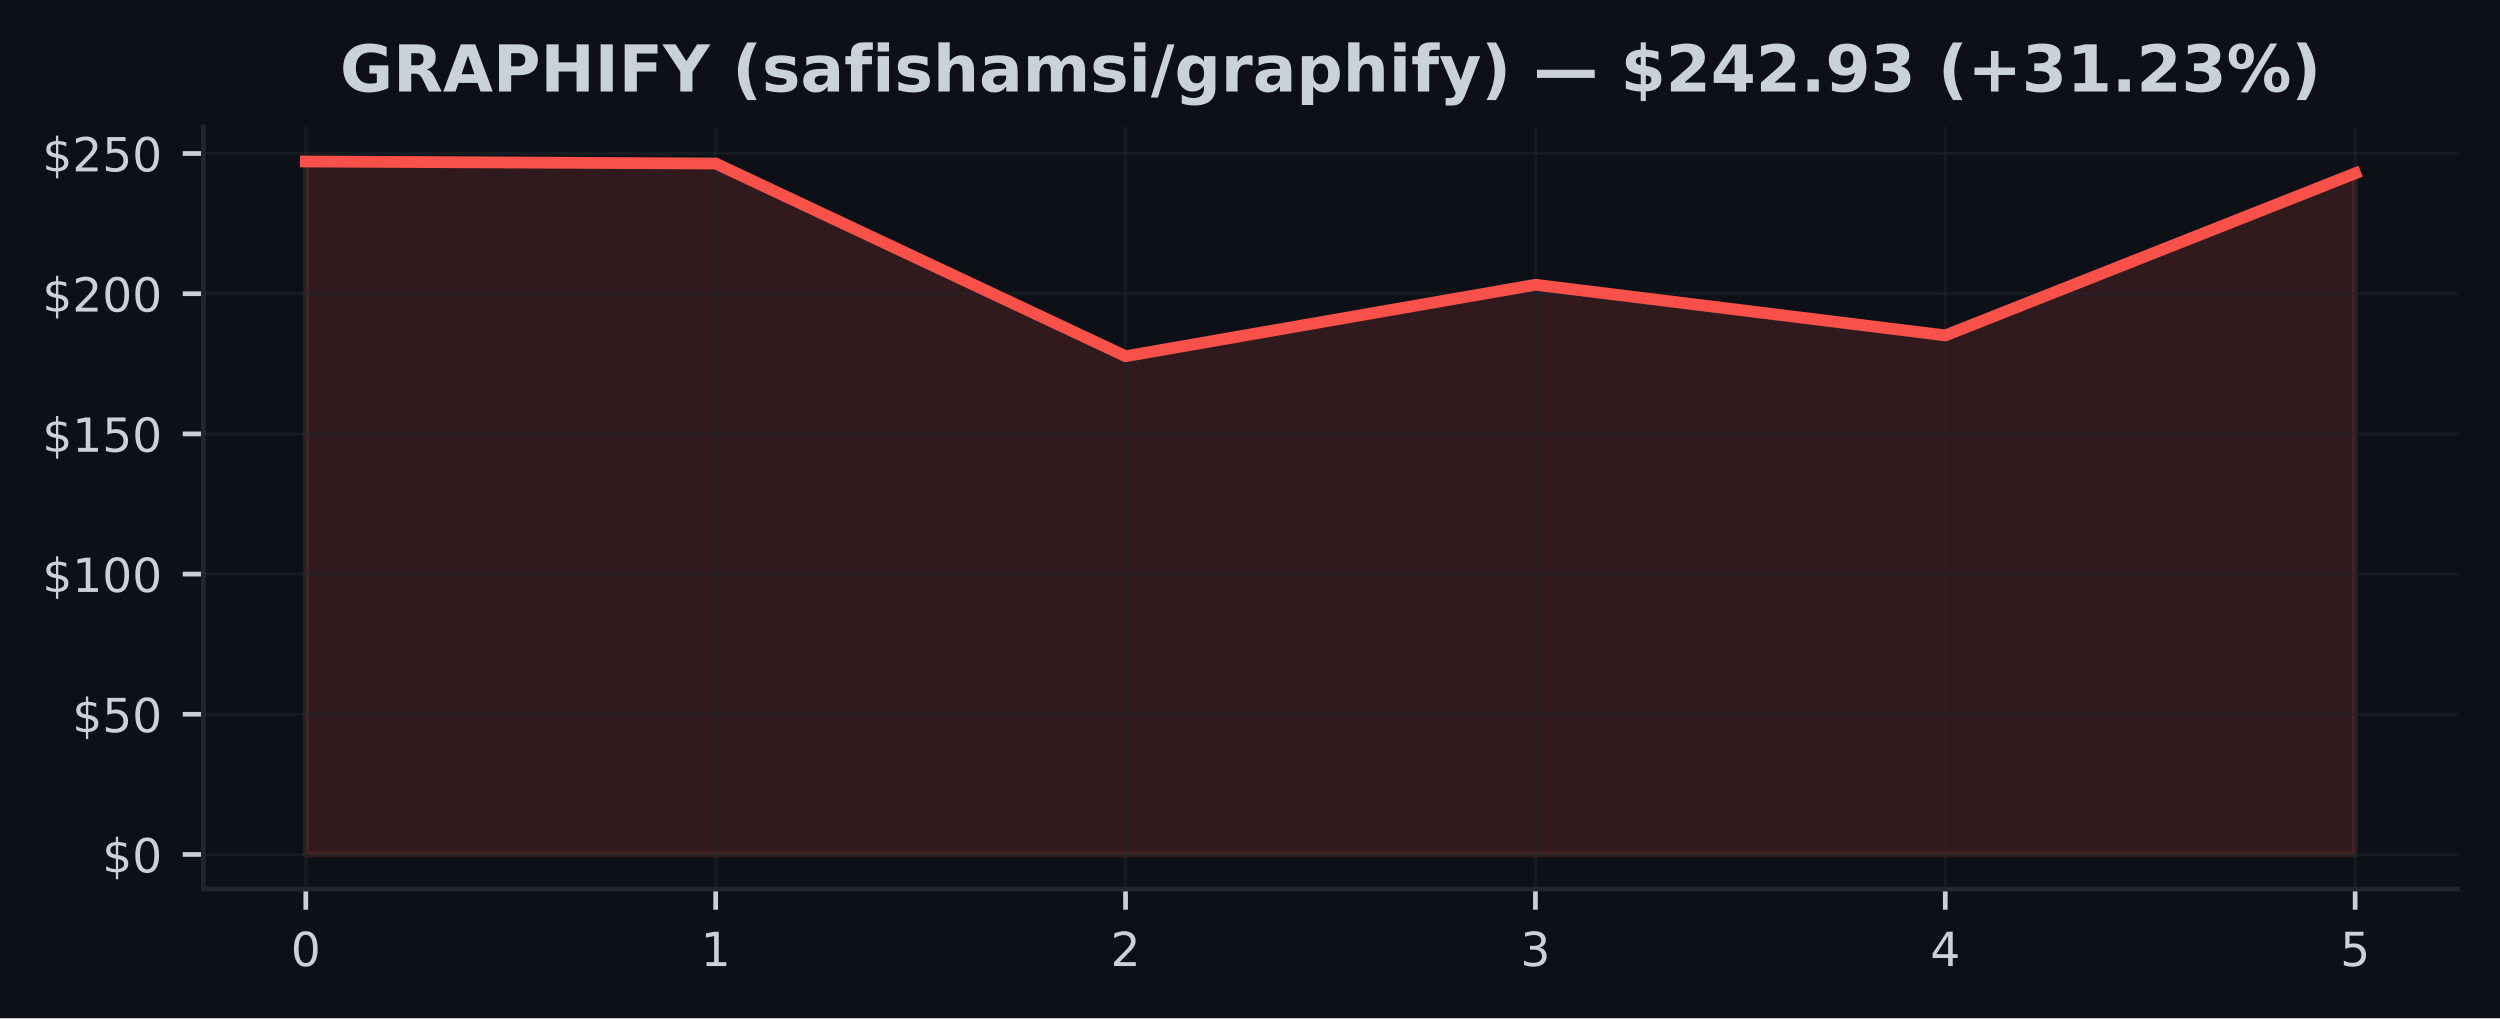
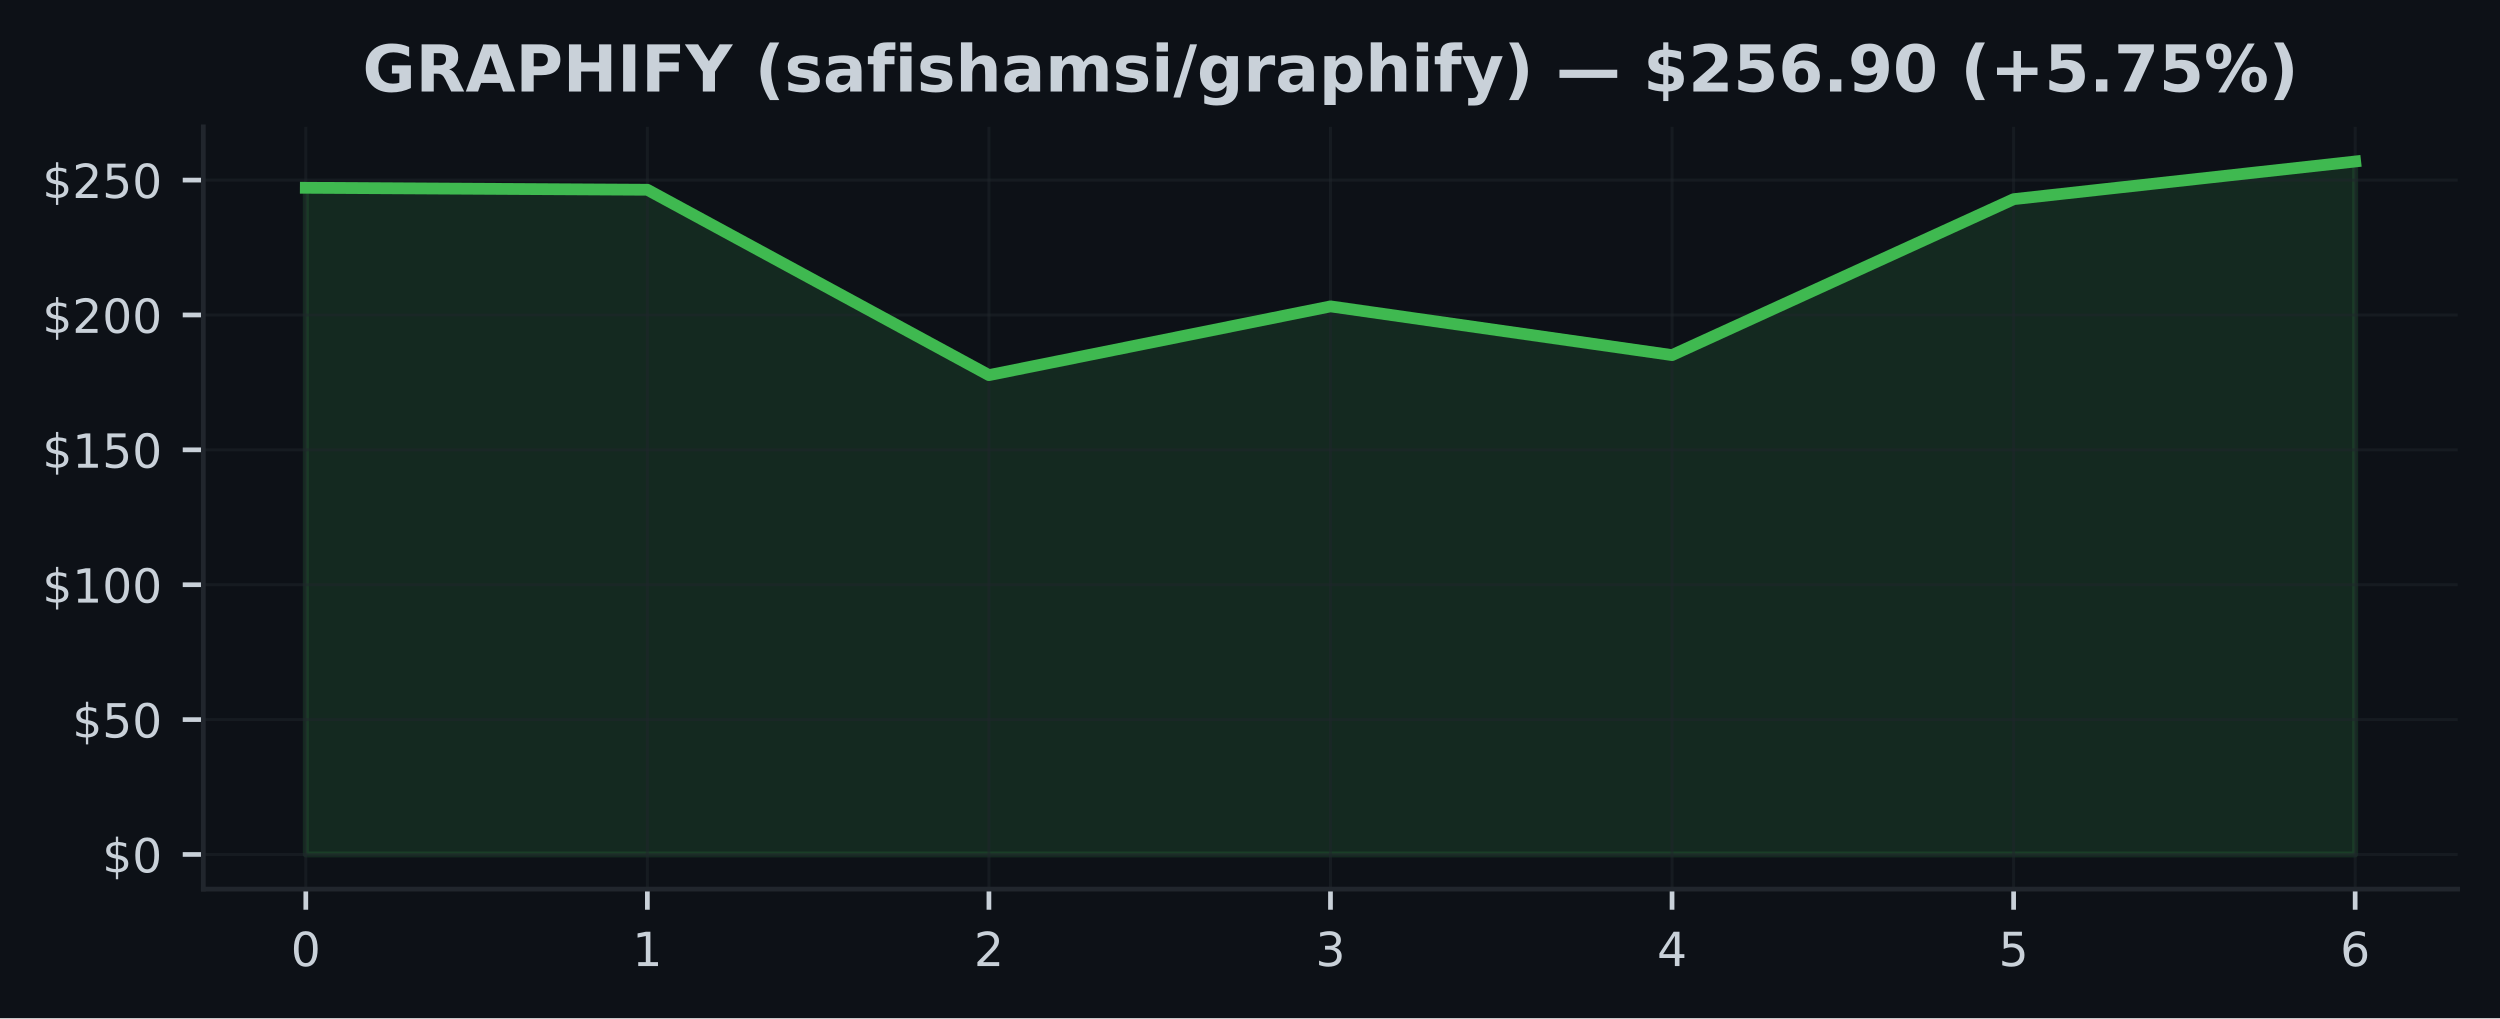
<svg xmlns="http://www.w3.org/2000/svg" xmlns:xlink="http://www.w3.org/1999/xlink" width="424.91pt" height="173.061pt" viewBox="0 0 424.91 173.061" version="1.1">
  <defs>
    <style type="text/css">*{stroke-linejoin: round; stroke-linecap: butt}</style>
  </defs>
  <g id="figure_1">
    <g id="patch_1">
      <path d="M 0 173.061  L 424.91 173.061  L 424.91 0  L 0 0  z " style="fill: #0d1117" />
    </g>
    <g id="axes_1">
      <g id="patch_2">
        <path d="M 34.56 151.118  L 417.71 151.118  L 417.71 21.558  L 34.56 21.558  z " style="fill: #0d1117" />
      </g>
      <g id="FillBetweenPolyCollection_1">
        <defs>
-           <path id="m20a6f82abb" d="M 51.976 -27.832  L 51.976 -145.613  L 121.64 -145.266  L 191.303 -112.516  L 260.967 -124.664  L 330.63 -116.052  L 400.294 -143.602  L 400.294 -27.832  L 400.294 -27.832  L 330.63 -27.832  L 260.967 -27.832  L 191.303 -27.832  L 121.64 -27.832  L 51.976 -27.832  z " style="stroke: #f85149; stroke-opacity: 0.15" />
+           <path id="mee28b6ab96" d="M 51.976 -27.832  L 51.976 -141.143  L 110.029 -140.809  L 168.082 -109.302  L 226.135 -120.989  L 284.188 -112.704  L 342.241 -139.209  L 400.294 -145.613  L 400.294 -27.832  L 400.294 -27.832  L 342.241 -27.832  L 284.188 -27.832  L 226.135 -27.832  L 168.082 -27.832  L 110.029 -27.832  L 51.976 -27.832  z " style="stroke: #3fb950; stroke-opacity: 0.15" />
        </defs>
-         <g clip-path="url(#pfc1bca8ca2)">
-           <use xlink:href="#m20a6f82abb" x="0" y="173.061" style="fill: #f85149; fill-opacity: 0.15; stroke: #f85149; stroke-opacity: 0.15" />
+         <g clip-path="url(#p1ccba1ebc9)">
+           <use xlink:href="#mee28b6ab96" x="0" y="173.061" style="fill: #3fb950; fill-opacity: 0.15; stroke: #3fb950; stroke-opacity: 0.15" />
        </g>
      </g>
      <g id="matplotlib.axis_1">
        <g id="xtick_1">
          <g id="line2d_1">
-             <path d="M 51.976 151.118  L 51.976 21.558  " clip-path="url(#pfc1bca8ca2)" style="fill: none; stroke: #21262d; stroke-opacity: 0.5; stroke-width: 0.5; stroke-linecap: square" />
+             <path d="M 51.976 151.118  L 51.976 21.558  " clip-path="url(#p1ccba1ebc9)" style="fill: none; stroke: #21262d; stroke-opacity: 0.5; stroke-width: 0.5; stroke-linecap: square" />
          </g>
          <g id="line2d_2">
            <defs>
-               <path id="m73cb1d0616" d="M 0 0  L 0 3.5  " style="stroke: #c9d1d9; stroke-width: 0.8" />
+               <path id="m90e5561a09" d="M 0 0  L 0 3.5  " style="stroke: #c9d1d9; stroke-width: 0.8" />
            </defs>
            <g>
-               <use xlink:href="#m73cb1d0616" x="51.976" y="151.118" style="fill: #c9d1d9; stroke: #c9d1d9; stroke-width: 0.8" />
+               <use xlink:href="#m90e5561a09" x="51.976" y="151.118" style="fill: #c9d1d9; stroke: #c9d1d9; stroke-width: 0.8" />
            </g>
          </g>
          <g id="text_1">
            <g style="fill: #c9d1d9" transform="translate(49.43091 164.197) scale(0.08 -0.08)">
              <defs>
                <path id="DejaVuSans-30" d="M 2034 4250  Q 1547 4250 1301 3770  Q 1056 3291 1056 2328  Q 1056 1369 1301 889  Q 1547 409 2034 409  Q 2525 409 2770 889  Q 3016 1369 3016 2328  Q 3016 3291 2770 3770  Q 2525 4250 2034 4250  z M 2034 4750  Q 2819 4750 3233 4129  Q 3647 3509 3647 2328  Q 3647 1150 3233 529  Q 2819 -91 2034 -91  Q 1250 -91 836 529  Q 422 1150 422 2328  Q 422 3509 836 4129  Q 1250 4750 2034 4750  z " transform="scale(0.015625)" />
              </defs>
              <use xlink:href="#DejaVuSans-30" />
            </g>
          </g>
        </g>
        <g id="xtick_2">
          <g id="line2d_3">
-             <path d="M 121.64 151.118  L 121.64 21.558  " clip-path="url(#pfc1bca8ca2)" style="fill: none; stroke: #21262d; stroke-opacity: 0.5; stroke-width: 0.5; stroke-linecap: square" />
+             <path d="M 110.029 151.118  L 110.029 21.558  " clip-path="url(#p1ccba1ebc9)" style="fill: none; stroke: #21262d; stroke-opacity: 0.5; stroke-width: 0.5; stroke-linecap: square" />
          </g>
          <g id="line2d_4">
            <g>
-               <use xlink:href="#m73cb1d0616" x="121.64" y="151.118" style="fill: #c9d1d9; stroke: #c9d1d9; stroke-width: 0.8" />
+               <use xlink:href="#m90e5561a09" x="110.029" y="151.118" style="fill: #c9d1d9; stroke: #c9d1d9; stroke-width: 0.8" />
            </g>
          </g>
          <g id="text_2">
-             <g style="fill: #c9d1d9" transform="translate(119.0945 164.197) scale(0.08 -0.08)">
+             <g style="fill: #c9d1d9" transform="translate(107.4839 164.197) scale(0.08 -0.08)">
              <defs>
                <path id="DejaVuSans-31" d="M 794 531  L 1825 531  L 1825 4091  L 703 3866  L 703 4441  L 1819 4666  L 2450 4666  L 2450 531  L 3481 531  L 3481 0  L 794 0  L 794 531  z " transform="scale(0.015625)" />
              </defs>
              <use xlink:href="#DejaVuSans-31" />
            </g>
          </g>
        </g>
        <g id="xtick_3">
          <g id="line2d_5">
-             <path d="M 191.303 151.118  L 191.303 21.558  " clip-path="url(#pfc1bca8ca2)" style="fill: none; stroke: #21262d; stroke-opacity: 0.5; stroke-width: 0.5; stroke-linecap: square" />
+             <path d="M 168.082 151.118  L 168.082 21.558  " clip-path="url(#p1ccba1ebc9)" style="fill: none; stroke: #21262d; stroke-opacity: 0.5; stroke-width: 0.5; stroke-linecap: square" />
          </g>
          <g id="line2d_6">
            <g>
-               <use xlink:href="#m73cb1d0616" x="191.303" y="151.118" style="fill: #c9d1d9; stroke: #c9d1d9; stroke-width: 0.8" />
+               <use xlink:href="#m90e5561a09" x="168.082" y="151.118" style="fill: #c9d1d9; stroke: #c9d1d9; stroke-width: 0.8" />
            </g>
          </g>
          <g id="text_3">
-             <g style="fill: #c9d1d9" transform="translate(188.7582 164.197) scale(0.08 -0.08)">
+             <g style="fill: #c9d1d9" transform="translate(165.537 164.197) scale(0.08 -0.08)">
              <defs>
                <path id="DejaVuSans-32" d="M 1228 531  L 3431 531  L 3431 0  L 469 0  L 469 531  Q 828 903 1448 1529  Q 2069 2156 2228 2338  Q 2531 2678 2651 2914  Q 2772 3150 2772 3378  Q 2772 3750 2511 3984  Q 2250 4219 1831 4219  Q 1534 4219 1204 4116  Q 875 4013 500 3803  L 500 4441  Q 881 4594 1212 4672  Q 1544 4750 1819 4750  Q 2544 4750 2975 4387  Q 3406 4025 3406 3419  Q 3406 3131 3298 2873  Q 3191 2616 2906 2266  Q 2828 2175 2409 1742  Q 1991 1309 1228 531  z " transform="scale(0.015625)" />
              </defs>
              <use xlink:href="#DejaVuSans-32" />
            </g>
          </g>
        </g>
        <g id="xtick_4">
          <g id="line2d_7">
-             <path d="M 260.967 151.118  L 260.967 21.558  " clip-path="url(#pfc1bca8ca2)" style="fill: none; stroke: #21262d; stroke-opacity: 0.5; stroke-width: 0.5; stroke-linecap: square" />
+             <path d="M 226.135 151.118  L 226.135 21.558  " clip-path="url(#p1ccba1ebc9)" style="fill: none; stroke: #21262d; stroke-opacity: 0.5; stroke-width: 0.5; stroke-linecap: square" />
          </g>
          <g id="line2d_8">
            <g>
-               <use xlink:href="#m73cb1d0616" x="260.967" y="151.118" style="fill: #c9d1d9; stroke: #c9d1d9; stroke-width: 0.8" />
+               <use xlink:href="#m90e5561a09" x="226.135" y="151.118" style="fill: #c9d1d9; stroke: #c9d1d9; stroke-width: 0.8" />
            </g>
          </g>
          <g id="text_4">
-             <g style="fill: #c9d1d9" transform="translate(258.4218 164.197) scale(0.08 -0.08)">
+             <g style="fill: #c9d1d9" transform="translate(223.59 164.197) scale(0.08 -0.08)">
              <defs>
                <path id="DejaVuSans-33" d="M 2597 2516  Q 3050 2419 3304 2112  Q 3559 1806 3559 1356  Q 3559 666 3084 287  Q 2609 -91 1734 -91  Q 1441 -91 1130 -33  Q 819 25 488 141  L 488 750  Q 750 597 1062 519  Q 1375 441 1716 441  Q 2309 441 2620 675  Q 2931 909 2931 1356  Q 2931 1769 2642 2001  Q 2353 2234 1838 2234  L 1294 2234  L 1294 2753  L 1863 2753  Q 2328 2753 2575 2939  Q 2822 3125 2822 3475  Q 2822 3834 2567 4026  Q 2313 4219 1838 4219  Q 1578 4219 1281 4162  Q 984 4106 628 3988  L 628 4550  Q 988 4650 1302 4700  Q 1616 4750 1894 4750  Q 2613 4750 3031 4423  Q 3450 4097 3450 3541  Q 3450 3153 3228 2886  Q 3006 2619 2597 2516  z " transform="scale(0.015625)" />
              </defs>
              <use xlink:href="#DejaVuSans-33" />
            </g>
          </g>
        </g>
        <g id="xtick_5">
          <g id="line2d_9">
-             <path d="M 330.63 151.118  L 330.63 21.558  " clip-path="url(#pfc1bca8ca2)" style="fill: none; stroke: #21262d; stroke-opacity: 0.5; stroke-width: 0.5; stroke-linecap: square" />
+             <path d="M 284.188 151.118  L 284.188 21.558  " clip-path="url(#p1ccba1ebc9)" style="fill: none; stroke: #21262d; stroke-opacity: 0.5; stroke-width: 0.5; stroke-linecap: square" />
          </g>
          <g id="line2d_10">
            <g>
-               <use xlink:href="#m73cb1d0616" x="330.63" y="151.118" style="fill: #c9d1d9; stroke: #c9d1d9; stroke-width: 0.8" />
+               <use xlink:href="#m90e5561a09" x="284.188" y="151.118" style="fill: #c9d1d9; stroke: #c9d1d9; stroke-width: 0.8" />
            </g>
          </g>
          <g id="text_5">
-             <g style="fill: #c9d1d9" transform="translate(328.0855 164.197) scale(0.08 -0.08)">
+             <g style="fill: #c9d1d9" transform="translate(281.643 164.197) scale(0.08 -0.08)">
              <defs>
                <path id="DejaVuSans-34" d="M 2419 4116  L 825 1625  L 2419 1625  L 2419 4116  z M 2253 4666  L 3047 4666  L 3047 1625  L 3713 1625  L 3713 1100  L 3047 1100  L 3047 0  L 2419 0  L 2419 1100  L 313 1100  L 313 1709  L 2253 4666  z " transform="scale(0.015625)" />
              </defs>
              <use xlink:href="#DejaVuSans-34" />
            </g>
          </g>
        </g>
        <g id="xtick_6">
          <g id="line2d_11">
-             <path d="M 400.294 151.118  L 400.294 21.558  " clip-path="url(#pfc1bca8ca2)" style="fill: none; stroke: #21262d; stroke-opacity: 0.5; stroke-width: 0.5; stroke-linecap: square" />
+             <path d="M 342.241 151.118  L 342.241 21.558  " clip-path="url(#p1ccba1ebc9)" style="fill: none; stroke: #21262d; stroke-opacity: 0.5; stroke-width: 0.5; stroke-linecap: square" />
          </g>
          <g id="line2d_12">
            <g>
-               <use xlink:href="#m73cb1d0616" x="400.294" y="151.118" style="fill: #c9d1d9; stroke: #c9d1d9; stroke-width: 0.8" />
+               <use xlink:href="#m90e5561a09" x="342.241" y="151.118" style="fill: #c9d1d9; stroke: #c9d1d9; stroke-width: 0.8" />
            </g>
          </g>
          <g id="text_6">
+             <g style="fill: #c9d1d9" transform="translate(339.6961 164.197) scale(0.08 -0.08)">
+               <defs>
+                 <path id="DejaVuSans-35" d="M 691 4666  L 3169 4666  L 3169 4134  L 1269 4134  L 1269 2991  Q 1406 3038 1543 3061  Q 1681 3084 1819 3084  Q 2600 3084 3056 2656  Q 3513 2228 3513 1497  Q 3513 744 3044 326  Q 2575 -91 1722 -91  Q 1428 -91 1123 -41  Q 819 9 494 109  L 494 744  Q 775 591 1075 516  Q 1375 441 1709 441  Q 2250 441 2565 725  Q 2881 1009 2881 1497  Q 2881 1984 2565 2268  Q 2250 2553 1709 2553  Q 1456 2553 1204 2497  Q 953 2441 691 2322  L 691 4666  z " transform="scale(0.015625)" />
+               </defs>
+               <use xlink:href="#DejaVuSans-35" />
+             </g>
+           </g>
+         </g>
+         <g id="xtick_7">
+           <g id="line2d_13">
+             <path d="M 400.294 151.118  L 400.294 21.558  " clip-path="url(#p1ccba1ebc9)" style="fill: none; stroke: #21262d; stroke-opacity: 0.5; stroke-width: 0.5; stroke-linecap: square" />
+           </g>
+           <g id="line2d_14">
+             <g>
+               <use xlink:href="#m90e5561a09" x="400.294" y="151.118" style="fill: #c9d1d9; stroke: #c9d1d9; stroke-width: 0.8" />
+             </g>
+           </g>
+           <g id="text_7">
            <g style="fill: #c9d1d9" transform="translate(397.7491 164.197) scale(0.08 -0.08)">
              <defs>
-                 <path id="DejaVuSans-35" d="M 691 4666  L 3169 4666  L 3169 4134  L 1269 4134  L 1269 2991  Q 1406 3038 1543 3061  Q 1681 3084 1819 3084  Q 2600 3084 3056 2656  Q 3513 2228 3513 1497  Q 3513 744 3044 326  Q 2575 -91 1722 -91  Q 1428 -91 1123 -41  Q 819 9 494 109  L 494 744  Q 775 591 1075 516  Q 1375 441 1709 441  Q 2250 441 2565 725  Q 2881 1009 2881 1497  Q 2881 1984 2565 2268  Q 2250 2553 1709 2553  Q 1456 2553 1204 2497  Q 953 2441 691 2322  L 691 4666  z " transform="scale(0.015625)" />
-               </defs>
-               <use xlink:href="#DejaVuSans-35" />
+                 <path id="DejaVuSans-36" d="M 2113 2584  Q 1688 2584 1439 2293  Q 1191 2003 1191 1497  Q 1191 994 1439 701  Q 1688 409 2113 409  Q 2538 409 2786 701  Q 3034 994 3034 1497  Q 3034 2003 2786 2293  Q 2538 2584 2113 2584  z M 3366 4563  L 3366 3988  Q 3128 4100 2886 4159  Q 2644 4219 2406 4219  Q 1781 4219 1451 3797  Q 1122 3375 1075 2522  Q 1259 2794 1537 2939  Q 1816 3084 2150 3084  Q 2853 3084 3261 2657  Q 3669 2231 3669 1497  Q 3669 778 3244 343  Q 2819 -91 2113 -91  Q 1303 -91 875 529  Q 447 1150 447 2328  Q 447 3434 972 4092  Q 1497 4750 2381 4750  Q 2619 4750 2861 4703  Q 3103 4656 3366 4563  z " transform="scale(0.015625)" />
+               </defs>
+               <use xlink:href="#DejaVuSans-36" />
            </g>
          </g>
        </g>
      </g>
      <g id="matplotlib.axis_2">
        <g id="ytick_1">
-           <g id="line2d_13">
-             <path d="M 34.56 145.229  L 417.71 145.229  " clip-path="url(#pfc1bca8ca2)" style="fill: none; stroke: #21262d; stroke-opacity: 0.5; stroke-width: 0.5; stroke-linecap: square" />
-           </g>
-           <g id="line2d_14">
+           <g id="line2d_15">
+             <path d="M 34.56 145.229  L 417.71 145.229  " clip-path="url(#p1ccba1ebc9)" style="fill: none; stroke: #21262d; stroke-opacity: 0.5; stroke-width: 0.5; stroke-linecap: square" />
+           </g>
+           <g id="line2d_16">
            <defs>
-               <path id="md13b87eec2" d="M 0 0  L -3.5 0  " style="stroke: #c9d1d9; stroke-width: 0.8" />
+               <path id="ma18d2dec71" d="M 0 0  L -3.5 0  " style="stroke: #c9d1d9; stroke-width: 0.8" />
            </defs>
            <g>
-               <use xlink:href="#md13b87eec2" x="34.56" y="145.229" style="fill: #c9d1d9; stroke: #c9d1d9; stroke-width: 0.8" />
-             </g>
-           </g>
-           <g id="text_7">
+               <use xlink:href="#ma18d2dec71" x="34.56" y="145.229" style="fill: #c9d1d9; stroke: #c9d1d9; stroke-width: 0.8" />
+             </g>
+           </g>
+           <g id="text_8">
            <g style="fill: #c9d1d9" transform="translate(17.38 148.2686) scale(0.08 -0.08)">
              <defs>
                <path id="DejaVuSans-24" d="M 2163 -941  L 1850 -941  L 1847 0  Q 1519 6 1191 76  Q 863 147 531 288  L 531 850  Q 850 650 1176 548  Q 1503 447 1850 444  L 1850 1869  Q 1159 1981 845 2250  Q 531 2519 531 2988  Q 531 3497 872 3790  Q 1213 4084 1850 4128  L 1850 4863  L 2163 4863  L 2163 4138  Q 2453 4125 2725 4076  Q 2997 4028 3256 3944  L 3256 3397  Q 2997 3528 2723 3600  Q 2450 3672 2163 3684  L 2163 2350  Q 2872 2241 3206 1959  Q 3541 1678 3541 1191  Q 3541 663 3186 358  Q 2831 53 2163 6  L 2163 -941  z M 1850 2406  L 1850 3688  Q 1488 3647 1297 3481  Q 1106 3316 1106 3041  Q 1106 2772 1282 2622  Q 1459 2472 1850 2406  z M 2163 1806  L 2163 453  Q 2559 506 2761 678  Q 2963 850 2963 1131  Q 2963 1406 2770 1568  Q 2578 1731 2163 1806  z " transform="scale(0.015625)" />
              </defs>
              <use xlink:href="#DejaVuSans-24" />
              <use xlink:href="#DejaVuSans-30" transform="translate(63.62305 0)" />
            </g>
          </g>
        </g>
        <g id="ytick_2">
-           <g id="line2d_15">
-             <path d="M 34.56 121.401  L 417.71 121.401  " clip-path="url(#pfc1bca8ca2)" style="fill: none; stroke: #21262d; stroke-opacity: 0.5; stroke-width: 0.5; stroke-linecap: square" />
-           </g>
-           <g id="line2d_16">
-             <g>
-               <use xlink:href="#md13b87eec2" x="34.56" y="121.401" style="fill: #c9d1d9; stroke: #c9d1d9; stroke-width: 0.8" />
-             </g>
-           </g>
-           <g id="text_8">
-             <g style="fill: #c9d1d9" transform="translate(12.29 124.4406) scale(0.08 -0.08)">
+           <g id="line2d_17">
+             <path d="M 34.56 122.306  L 417.71 122.306  " clip-path="url(#p1ccba1ebc9)" style="fill: none; stroke: #21262d; stroke-opacity: 0.5; stroke-width: 0.5; stroke-linecap: square" />
+           </g>
+           <g id="line2d_18">
+             <g>
+               <use xlink:href="#ma18d2dec71" x="34.56" y="122.306" style="fill: #c9d1d9; stroke: #c9d1d9; stroke-width: 0.8" />
+             </g>
+           </g>
+           <g id="text_9">
+             <g style="fill: #c9d1d9" transform="translate(12.29 125.3449) scale(0.08 -0.08)">
              <use xlink:href="#DejaVuSans-24" />
              <use xlink:href="#DejaVuSans-35" transform="translate(63.62305 0)" />
              <use xlink:href="#DejaVuSans-30" transform="translate(127.2461 0)" />
            </g>
          </g>
        </g>
        <g id="ytick_3">
-           <g id="line2d_17">
-             <path d="M 34.56 97.573  L 417.71 97.573  " clip-path="url(#pfc1bca8ca2)" style="fill: none; stroke: #21262d; stroke-opacity: 0.5; stroke-width: 0.5; stroke-linecap: square" />
-           </g>
-           <g id="line2d_18">
-             <g>
-               <use xlink:href="#md13b87eec2" x="34.56" y="97.573" style="fill: #c9d1d9; stroke: #c9d1d9; stroke-width: 0.8" />
-             </g>
-           </g>
-           <g id="text_9">
-             <g style="fill: #c9d1d9" transform="translate(7.2 100.6126) scale(0.08 -0.08)">
+           <g id="line2d_19">
+             <path d="M 34.56 99.382  L 417.71 99.382  " clip-path="url(#p1ccba1ebc9)" style="fill: none; stroke: #21262d; stroke-opacity: 0.5; stroke-width: 0.5; stroke-linecap: square" />
+           </g>
+           <g id="line2d_20">
+             <g>
+               <use xlink:href="#ma18d2dec71" x="34.56" y="99.382" style="fill: #c9d1d9; stroke: #c9d1d9; stroke-width: 0.8" />
+             </g>
+           </g>
+           <g id="text_10">
+             <g style="fill: #c9d1d9" transform="translate(7.2 102.4212) scale(0.08 -0.08)">
              <use xlink:href="#DejaVuSans-24" />
              <use xlink:href="#DejaVuSans-31" transform="translate(63.62305 0)" />
              <use xlink:href="#DejaVuSans-30" transform="translate(127.2461 0)" />
              <use xlink:href="#DejaVuSans-30" transform="translate(190.8691 0)" />
            </g>
          </g>
        </g>
        <g id="ytick_4">
-           <g id="line2d_19">
-             <path d="M 34.56 73.745  L 417.71 73.745  " clip-path="url(#pfc1bca8ca2)" style="fill: none; stroke: #21262d; stroke-opacity: 0.5; stroke-width: 0.5; stroke-linecap: square" />
-           </g>
-           <g id="line2d_20">
-             <g>
-               <use xlink:href="#md13b87eec2" x="34.56" y="73.745" style="fill: #c9d1d9; stroke: #c9d1d9; stroke-width: 0.8" />
-             </g>
-           </g>
-           <g id="text_10">
-             <g style="fill: #c9d1d9" transform="translate(7.2 76.78456) scale(0.08 -0.08)">
+           <g id="line2d_21">
+             <path d="M 34.56 76.458  L 417.71 76.458  " clip-path="url(#p1ccba1ebc9)" style="fill: none; stroke: #21262d; stroke-opacity: 0.5; stroke-width: 0.5; stroke-linecap: square" />
+           </g>
+           <g id="line2d_22">
+             <g>
+               <use xlink:href="#ma18d2dec71" x="34.56" y="76.458" style="fill: #c9d1d9; stroke: #c9d1d9; stroke-width: 0.8" />
+             </g>
+           </g>
+           <g id="text_11">
+             <g style="fill: #c9d1d9" transform="translate(7.2 79.49755) scale(0.08 -0.08)">
              <use xlink:href="#DejaVuSans-24" />
              <use xlink:href="#DejaVuSans-31" transform="translate(63.62305 0)" />
              <use xlink:href="#DejaVuSans-35" transform="translate(127.2461 0)" />
              <use xlink:href="#DejaVuSans-30" transform="translate(190.8691 0)" />
            </g>
          </g>
        </g>
        <g id="ytick_5">
-           <g id="line2d_21">
-             <path d="M 34.56 49.917  L 417.71 49.917  " clip-path="url(#pfc1bca8ca2)" style="fill: none; stroke: #21262d; stroke-opacity: 0.5; stroke-width: 0.5; stroke-linecap: square" />
-           </g>
-           <g id="line2d_22">
-             <g>
-               <use xlink:href="#md13b87eec2" x="34.56" y="49.917" style="fill: #c9d1d9; stroke: #c9d1d9; stroke-width: 0.8" />
-             </g>
-           </g>
-           <g id="text_11">
-             <g style="fill: #c9d1d9" transform="translate(7.2 52.95655) scale(0.08 -0.08)">
+           <g id="line2d_23">
+             <path d="M 34.56 53.535  L 417.71 53.535  " clip-path="url(#p1ccba1ebc9)" style="fill: none; stroke: #21262d; stroke-opacity: 0.5; stroke-width: 0.5; stroke-linecap: square" />
+           </g>
+           <g id="line2d_24">
+             <g>
+               <use xlink:href="#ma18d2dec71" x="34.56" y="53.535" style="fill: #c9d1d9; stroke: #c9d1d9; stroke-width: 0.8" />
+             </g>
+           </g>
+           <g id="text_12">
+             <g style="fill: #c9d1d9" transform="translate(7.2 56.57388) scale(0.08 -0.08)">
              <use xlink:href="#DejaVuSans-24" />
              <use xlink:href="#DejaVuSans-32" transform="translate(63.62305 0)" />
              <use xlink:href="#DejaVuSans-30" transform="translate(127.2461 0)" />
              <use xlink:href="#DejaVuSans-30" transform="translate(190.8691 0)" />
            </g>
          </g>
        </g>
        <g id="ytick_6">
-           <g id="line2d_23">
-             <path d="M 34.56 26.089  L 417.71 26.089  " clip-path="url(#pfc1bca8ca2)" style="fill: none; stroke: #21262d; stroke-opacity: 0.5; stroke-width: 0.5; stroke-linecap: square" />
-           </g>
-           <g id="line2d_24">
-             <g>
-               <use xlink:href="#md13b87eec2" x="34.56" y="26.089" style="fill: #c9d1d9; stroke: #c9d1d9; stroke-width: 0.8" />
-             </g>
-           </g>
-           <g id="text_12">
-             <g style="fill: #c9d1d9" transform="translate(7.2 29.12855) scale(0.08 -0.08)">
+           <g id="line2d_25">
+             <path d="M 34.56 30.611  L 417.71 30.611  " clip-path="url(#p1ccba1ebc9)" style="fill: none; stroke: #21262d; stroke-opacity: 0.5; stroke-width: 0.5; stroke-linecap: square" />
+           </g>
+           <g id="line2d_26">
+             <g>
+               <use xlink:href="#ma18d2dec71" x="34.56" y="30.611" style="fill: #c9d1d9; stroke: #c9d1d9; stroke-width: 0.8" />
+             </g>
+           </g>
+           <g id="text_13">
+             <g style="fill: #c9d1d9" transform="translate(7.2 33.65021) scale(0.08 -0.08)">
              <use xlink:href="#DejaVuSans-24" />
              <use xlink:href="#DejaVuSans-32" transform="translate(63.62305 0)" />
              <use xlink:href="#DejaVuSans-35" transform="translate(127.2461 0)" />
              <use xlink:href="#DejaVuSans-30" transform="translate(190.8691 0)" />
            </g>
          </g>
        </g>
      </g>
-       <g id="line2d_25">
-         <path d="M 51.976 27.447  L 121.64 27.795  L 191.303 60.544  L 260.967 48.397  L 330.63 57.008  L 400.294 29.458  " clip-path="url(#pfc1bca8ca2)" style="fill: none; stroke: #f85149; stroke-width: 2; stroke-linecap: square" />
+       <g id="line2d_27">
+         <path d="M 51.976 31.917  L 110.029 32.252  L 168.082 63.758  L 226.135 52.072  L 284.188 60.357  L 342.241 33.852  L 400.294 27.447  " clip-path="url(#p1ccba1ebc9)" style="fill: none; stroke: #3fb950; stroke-width: 2; stroke-linecap: square" />
      </g>
      <g id="patch_3">
        <path d="M 34.56 151.118  L 34.56 21.558  " style="fill: none; stroke: #21262d; stroke-width: 0.8; stroke-linejoin: miter; stroke-linecap: square" />
      </g>
      <g id="patch_4">
        <path d="M 34.56 151.118  L 417.71 151.118  " style="fill: none; stroke: #21262d; stroke-width: 0.8; stroke-linejoin: miter; stroke-linecap: square" />
      </g>
-       <g id="text_13">
-         <g style="fill: #c9d1d9" transform="translate(57.79117 15.55828) scale(0.11 -0.11)">
+       <g id="text_14">
+         <g style="fill: #c9d1d9" transform="translate(61.61797 15.55828) scale(0.11 -0.11)">
          <defs>
            <path id="DejaVuSans-Bold-47" d="M 4781 347  Q 4331 128 3847 18  Q 3363 -91 2847 -91  Q 1681 -91 1000 561  Q 319 1213 319 2328  Q 319 3456 1012 4103  Q 1706 4750 2913 4750  Q 3378 4750 3804 4662  Q 4231 4575 4609 4403  L 4609 3438  Q 4219 3659 3833 3768  Q 3447 3878 3059 3878  Q 2341 3878 1952 3476  Q 1563 3075 1563 2328  Q 1563 1588 1938 1184  Q 2313 781 3003 781  Q 3191 781 3352 804  Q 3513 828 3641 878  L 3641 1784  L 2906 1784  L 2906 2591  L 4781 2591  L 4781 347  z " transform="scale(0.015625)" />
            <path id="DejaVuSans-Bold-52" d="M 2297 2597  Q 2675 2597 2839 2737  Q 3003 2878 3003 3200  Q 3003 3519 2839 3656  Q 2675 3794 2297 3794  L 1791 3794  L 1791 2597  L 2297 2597  z M 1791 1766  L 1791 0  L 588 0  L 588 4666  L 2425 4666  Q 3347 4666 3776 4356  Q 4206 4047 4206 3378  Q 4206 2916 3982 2619  Q 3759 2322 3309 2181  Q 3556 2125 3751 1926  Q 3947 1728 4147 1325  L 4800 0  L 3519 0  L 2950 1159  Q 2778 1509 2601 1637  Q 2425 1766 2131 1766  L 1791 1766  z " transform="scale(0.015625)" />
            <path id="DejaVuSans-Bold-41" d="M 3419 850  L 1538 850  L 1241 0  L 31 0  L 1759 4666  L 3194 4666  L 4922 0  L 3713 0  L 3419 850  z M 1838 1716  L 3116 1716  L 2478 3572  L 1838 1716  z " transform="scale(0.015625)" />
            <path id="DejaVuSans-Bold-50" d="M 588 4666  L 2584 4666  Q 3475 4666 3951 4270  Q 4428 3875 4428 3144  Q 4428 2409 3951 2014  Q 3475 1619 2584 1619  L 1791 1619  L 1791 0  L 588 0  L 588 4666  z M 1791 3794  L 1791 2491  L 2456 2491  Q 2806 2491 2997 2661  Q 3188 2831 3188 3144  Q 3188 3456 2997 3625  Q 2806 3794 2456 3794  L 1791 3794  z " transform="scale(0.015625)" />
            <path id="DejaVuSans-Bold-48" d="M 588 4666  L 1791 4666  L 1791 2888  L 3566 2888  L 3566 4666  L 4769 4666  L 4769 0  L 3566 0  L 3566 1978  L 1791 1978  L 1791 0  L 588 0  L 588 4666  z " transform="scale(0.015625)" />
            <path id="DejaVuSans-Bold-49" d="M 588 4666  L 1791 4666  L 1791 0  L 588 0  L 588 4666  z " transform="scale(0.015625)" />
            <path id="DejaVuSans-Bold-46" d="M 588 4666  L 3834 4666  L 3834 3756  L 1791 3756  L 1791 2888  L 3713 2888  L 3713 1978  L 1791 1978  L 1791 0  L 588 0  L 588 4666  z " transform="scale(0.015625)" />
            <path id="DejaVuSans-Bold-59" d="M -63 4666  L 1253 4666  L 2316 3003  L 3378 4666  L 4697 4666  L 2919 1966  L 2919 0  L 1716 0  L 1716 1966  L -63 4666  z " transform="scale(0.015625)" />
            <path id="DejaVuSans-Bold-20" transform="scale(0.015625)" />
            <path id="DejaVuSans-Bold-28" d="M 2413 -844  L 1484 -844  Q 1006 -72 778 623  Q 550 1319 550 2003  Q 550 2688 779 3389  Q 1009 4091 1484 4856  L 2413 4856  Q 2013 4116 1813 3408  Q 1613 2700 1613 2009  Q 1613 1319 1811 609  Q 2009 -100 2413 -844  z " transform="scale(0.015625)" />
            <path id="DejaVuSans-Bold-73" d="M 3272 3391  L 3272 2541  Q 2913 2691 2578 2766  Q 2244 2841 1947 2841  Q 1628 2841 1473 2761  Q 1319 2681 1319 2516  Q 1319 2381 1436 2309  Q 1553 2238 1856 2203  L 2053 2175  Q 2913 2066 3209 1816  Q 3506 1566 3506 1031  Q 3506 472 3093 190  Q 2681 -91 1863 -91  Q 1516 -91 1145 -36  Q 775 19 384 128  L 384 978  Q 719 816 1070 734  Q 1422 653 1784 653  Q 2113 653 2278 743  Q 2444 834 2444 1013  Q 2444 1163 2330 1236  Q 2216 1309 1875 1350  L 1678 1375  Q 931 1469 631 1722  Q 331 1975 331 2491  Q 331 3047 712 3315  Q 1094 3584 1881 3584  Q 2191 3584 2531 3537  Q 2872 3491 3272 3391  z " transform="scale(0.015625)" />
            <path id="DejaVuSans-Bold-61" d="M 2106 1575  Q 1756 1575 1579 1456  Q 1403 1338 1403 1106  Q 1403 894 1545 773  Q 1688 653 1941 653  Q 2256 653 2472 879  Q 2688 1106 2688 1447  L 2688 1575  L 2106 1575  z M 3816 1997  L 3816 0  L 2688 0  L 2688 519  Q 2463 200 2181 54  Q 1900 -91 1497 -91  Q 953 -91 614 226  Q 275 544 275 1050  Q 275 1666 698 1953  Q 1122 2241 2028 2241  L 2688 2241  L 2688 2328  Q 2688 2594 2478 2717  Q 2269 2841 1825 2841  Q 1466 2841 1156 2769  Q 847 2697 581 2553  L 581 3406  Q 941 3494 1303 3539  Q 1666 3584 2028 3584  Q 2975 3584 3395 3211  Q 3816 2838 3816 1997  z " transform="scale(0.015625)" />
            <path id="DejaVuSans-Bold-66" d="M 2841 4863  L 2841 4128  L 2222 4128  Q 1984 4128 1890 4042  Q 1797 3956 1797 3744  L 1797 3500  L 2753 3500  L 2753 2700  L 1797 2700  L 1797 0  L 678 0  L 678 2700  L 122 2700  L 122 3500  L 678 3500  L 678 3744  Q 678 4316 997 4589  Q 1316 4863 1984 4863  L 2841 4863  z " transform="scale(0.015625)" />
            <path id="DejaVuSans-Bold-69" d="M 538 3500  L 1656 3500  L 1656 0  L 538 0  L 538 3500  z M 538 4863  L 1656 4863  L 1656 3950  L 538 3950  L 538 4863  z " transform="scale(0.015625)" />
            <path id="DejaVuSans-Bold-68" d="M 4056 2131  L 4056 0  L 2931 0  L 2931 347  L 2931 1625  Q 2931 2084 2911 2256  Q 2891 2428 2841 2509  Q 2775 2619 2662 2680  Q 2550 2741 2406 2741  Q 2056 2741 1856 2470  Q 1656 2200 1656 1722  L 1656 0  L 538 0  L 538 4863  L 1656 4863  L 1656 2988  Q 1909 3294 2193 3439  Q 2478 3584 2822 3584  Q 3428 3584 3742 3212  Q 4056 2841 4056 2131  z " transform="scale(0.015625)" />
            <path id="DejaVuSans-Bold-6d" d="M 3781 2919  Q 3994 3244 4286 3414  Q 4578 3584 4928 3584  Q 5531 3584 5847 3212  Q 6163 2841 6163 2131  L 6163 0  L 5038 0  L 5038 1825  Q 5041 1866 5042 1909  Q 5044 1953 5044 2034  Q 5044 2406 4934 2573  Q 4825 2741 4581 2741  Q 4263 2741 4089 2478  Q 3916 2216 3909 1719  L 3909 0  L 2784 0  L 2784 1825  Q 2784 2406 2684 2573  Q 2584 2741 2328 2741  Q 2006 2741 1831 2477  Q 1656 2213 1656 1722  L 1656 0  L 531 0  L 531 3500  L 1656 3500  L 1656 2988  Q 1863 3284 2130 3434  Q 2397 3584 2719 3584  Q 3081 3584 3359 3409  Q 3638 3234 3781 2919  z " transform="scale(0.015625)" />
            <path id="DejaVuSans-Bold-2f" d="M 1644 4666  L 2338 4666  L 691 -594  L 0 -594  L 1644 4666  z " transform="scale(0.015625)" />
            <path id="DejaVuSans-Bold-67" d="M 2919 594  Q 2688 288 2409 144  Q 2131 0 1766 0  Q 1125 0 706 504  Q 288 1009 288 1791  Q 288 2575 706 3076  Q 1125 3578 1766 3578  Q 2131 3578 2409 3434  Q 2688 3291 2919 2981  L 2919 3500  L 4044 3500  L 4044 353  Q 4044 -491 3511 -936  Q 2978 -1381 1966 -1381  Q 1638 -1381 1331 -1331  Q 1025 -1281 716 -1178  L 716 -306  Q 1009 -475 1290 -558  Q 1572 -641 1856 -641  Q 2406 -641 2662 -400  Q 2919 -159 2919 353  L 2919 594  z M 2181 2772  Q 1834 2772 1640 2515  Q 1447 2259 1447 1791  Q 1447 1309 1634 1061  Q 1822 813 2181 813  Q 2531 813 2725 1069  Q 2919 1325 2919 1791  Q 2919 2259 2725 2515  Q 2531 2772 2181 2772  z " transform="scale(0.015625)" />
            <path id="DejaVuSans-Bold-72" d="M 3138 2547  Q 2991 2616 2845 2648  Q 2700 2681 2553 2681  Q 2122 2681 1889 2404  Q 1656 2128 1656 1613  L 1656 0  L 538 0  L 538 3500  L 1656 3500  L 1656 2925  Q 1872 3269 2151 3426  Q 2431 3584 2822 3584  Q 2878 3584 2943 3579  Q 3009 3575 3134 3559  L 3138 2547  z " transform="scale(0.015625)" />
            <path id="DejaVuSans-Bold-70" d="M 1656 506  L 1656 -1331  L 538 -1331  L 538 3500  L 1656 3500  L 1656 2988  Q 1888 3294 2169 3439  Q 2450 3584 2816 3584  Q 3463 3584 3878 3070  Q 4294 2556 4294 1747  Q 4294 938 3878 423  Q 3463 -91 2816 -91  Q 2450 -91 2169 54  Q 1888 200 1656 506  z M 2400 2772  Q 2041 2772 1848 2508  Q 1656 2244 1656 1747  Q 1656 1250 1848 986  Q 2041 722 2400 722  Q 2759 722 2948 984  Q 3138 1247 3138 1747  Q 3138 2247 2948 2509  Q 2759 2772 2400 2772  z " transform="scale(0.015625)" />
            <path id="DejaVuSans-Bold-79" d="M 78 3500  L 1197 3500  L 2138 1125  L 2938 3500  L 4056 3500  L 2584 -331  Q 2363 -916 2067 -1148  Q 1772 -1381 1288 -1381  L 641 -1381  L 641 -647  L 991 -647  Q 1275 -647 1404 -556  Q 1534 -466 1606 -231  L 1638 -134  L 78 3500  z " transform="scale(0.015625)" />
            <path id="DejaVuSans-Bold-29" d="M 513 -844  Q 913 -100 1113 609  Q 1313 1319 1313 2009  Q 1313 2700 1113 3408  Q 913 4116 513 4856  L 1441 4856  Q 1916 4091 2145 3389  Q 2375 2688 2375 2003  Q 2375 1319 2147 623  Q 1919 -72 1441 -844  L 513 -844  z " transform="scale(0.015625)" />
            <path id="DejaVuSans-Bold-2014" d="M 344 2156  L 6056 2156  L 6056 1350  L 344 1350  L 344 2156  z " transform="scale(0.015625)" />
            <path id="DejaVuSans-Bold-24" d="M 2484 -941  L 1978 -941  L 1975 0  Q 1584 16 1218 87  Q 853 159 506 288  L 506 1106  Q 866 922 1233 823  Q 1600 725 1978 713  L 1978 1684  L 1875 1703  Q 1128 1834 814 2115  Q 500 2397 500 2925  Q 500 3484 883 3798  Q 1266 4113 1975 4141  L 1978 4863  L 2484 4863  L 2484 4153  Q 2797 4128 3109 4075  Q 3422 4022 3738 3938  L 3738 3144  Q 3425 3275 3112 3348  Q 2800 3422 2484 3438  L 2484 2541  L 2584 2522  Q 3378 2397 3698 2105  Q 4019 1813 4019 1241  Q 4019 666 3637 358  Q 3256 50 2484 6  L 2484 -941  z M 1978 2613  L 1978 3428  Q 1756 3416 1623 3308  Q 1491 3200 1491 3034  Q 1491 2850 1612 2745  Q 1734 2641 1978 2613  z M 2484 1594  L 2484 725  Q 2756 728 2892 831  Q 3028 934 3028 1141  Q 3028 1353 2903 1458  Q 2778 1563 2484 1594  z " transform="scale(0.015625)" />
            <path id="DejaVuSans-Bold-32" d="M 1844 884  L 3897 884  L 3897 0  L 506 0  L 506 884  L 2209 2388  Q 2438 2594 2547 2791  Q 2656 2988 2656 3200  Q 2656 3528 2436 3728  Q 2216 3928 1850 3928  Q 1569 3928 1234 3808  Q 900 3688 519 3450  L 519 4475  Q 925 4609 1322 4679  Q 1719 4750 2100 4750  Q 2938 4750 3402 4381  Q 3866 4013 3866 3353  Q 3866 2972 3669 2642  Q 3472 2313 2841 1759  L 1844 884  z " transform="scale(0.015625)" />
-             <path id="DejaVuSans-Bold-34" d="M 2356 3675  L 1038 1722  L 2356 1722  L 2356 3675  z M 2156 4666  L 3494 4666  L 3494 1722  L 4159 1722  L 4159 850  L 3494 850  L 3494 0  L 2356 0  L 2356 850  L 288 850  L 288 1881  L 2156 4666  z " transform="scale(0.015625)" />
+             <path id="DejaVuSans-Bold-35" d="M 678 4666  L 3669 4666  L 3669 3781  L 1638 3781  L 1638 3059  Q 1775 3097 1914 3117  Q 2053 3138 2203 3138  Q 3056 3138 3531 2711  Q 4006 2284 4006 1522  Q 4006 766 3489 337  Q 2972 -91 2053 -91  Q 1656 -91 1267 -14  Q 878 63 494 219  L 494 1166  Q 875 947 1217 837  Q 1559 728 1863 728  Q 2300 728 2551 942  Q 2803 1156 2803 1522  Q 2803 1891 2551 2103  Q 2300 2316 1863 2316  Q 1603 2316 1309 2248  Q 1016 2181 678 2041  L 678 4666  z " transform="scale(0.015625)" />
+             <path id="DejaVuSans-Bold-36" d="M 2316 2303  Q 2000 2303 1842 2098  Q 1684 1894 1684 1484  Q 1684 1075 1842 870  Q 2000 666 2316 666  Q 2634 666 2792 870  Q 2950 1075 2950 1484  Q 2950 1894 2792 2098  Q 2634 2303 2316 2303  z M 3803 4544  L 3803 3681  Q 3506 3822 3243 3889  Q 2981 3956 2731 3956  Q 2194 3956 1894 3657  Q 1594 3359 1544 2772  Q 1750 2925 1990 3001  Q 2231 3078 2516 3078  Q 3231 3078 3670 2659  Q 4109 2241 4109 1563  Q 4109 813 3618 361  Q 3128 -91 2303 -91  Q 1394 -91 895 523  Q 397 1138 397 2266  Q 397 3422 980 4083  Q 1563 4744 2578 4744  Q 2900 4744 3203 4694  Q 3506 4644 3803 4544  z " transform="scale(0.015625)" />
            <path id="DejaVuSans-Bold-2e" d="M 653 1209  L 1778 1209  L 1778 0  L 653 0  L 653 1209  z " transform="scale(0.015625)" />
            <path id="DejaVuSans-Bold-39" d="M 641 103  L 641 966  Q 928 831 1190 764  Q 1453 697 1709 697  Q 2247 697 2547 995  Q 2847 1294 2900 1881  Q 2688 1725 2447 1647  Q 2206 1569 1925 1569  Q 1209 1569 770 1986  Q 331 2403 331 3084  Q 331 3838 820 4291  Q 1309 4744 2131 4744  Q 3044 4744 3544 4128  Q 4044 3513 4044 2388  Q 4044 1231 3459 570  Q 2875 -91 1856 -91  Q 1528 -91 1228 -42  Q 928 6 641 103  z M 2125 2350  Q 2441 2350 2600 2554  Q 2759 2759 2759 3169  Q 2759 3575 2600 3781  Q 2441 3988 2125 3988  Q 1809 3988 1650 3781  Q 1491 3575 1491 3169  Q 1491 2759 1650 2554  Q 1809 2350 2125 2350  z " transform="scale(0.015625)" />
-             <path id="DejaVuSans-Bold-33" d="M 2981 2516  Q 3453 2394 3698 2092  Q 3944 1791 3944 1325  Q 3944 631 3412 270  Q 2881 -91 1863 -91  Q 1503 -91 1142 -33  Q 781 25 428 141  L 428 1069  Q 766 900 1098 814  Q 1431 728 1753 728  Q 2231 728 2486 893  Q 2741 1059 2741 1369  Q 2741 1688 2480 1852  Q 2219 2016 1709 2016  L 1228 2016  L 1228 2791  L 1734 2791  Q 2188 2791 2409 2933  Q 2631 3075 2631 3366  Q 2631 3634 2415 3781  Q 2200 3928 1806 3928  Q 1516 3928 1219 3862  Q 922 3797 628 3669  L 628 4550  Q 984 4650 1334 4700  Q 1684 4750 2022 4750  Q 2931 4750 3382 4451  Q 3834 4153 3834 3553  Q 3834 3144 3618 2883  Q 3403 2622 2981 2516  z " transform="scale(0.015625)" />
+             <path id="DejaVuSans-Bold-30" d="M 2944 2338  Q 2944 3213 2780 3570  Q 2616 3928 2228 3928  Q 1841 3928 1675 3570  Q 1509 3213 1509 2338  Q 1509 1453 1675 1090  Q 1841 728 2228 728  Q 2613 728 2778 1090  Q 2944 1453 2944 2338  z M 4147 2328  Q 4147 1169 3647 539  Q 3147 -91 2228 -91  Q 1306 -91 806 539  Q 306 1169 306 2328  Q 306 3491 806 4120  Q 1306 4750 2228 4750  Q 3147 4750 3647 4120  Q 4147 3491 4147 2328  z " transform="scale(0.015625)" />
            <path id="DejaVuSans-Bold-2b" d="M 3053 4013  L 3053 2375  L 4684 2375  L 4684 1638  L 3053 1638  L 3053 0  L 2309 0  L 2309 1638  L 678 1638  L 678 2375  L 2309 2375  L 2309 4013  L 3053 4013  z " transform="scale(0.015625)" />
-             <path id="DejaVuSans-Bold-31" d="M 750 831  L 1813 831  L 1813 3847  L 722 3622  L 722 4441  L 1806 4666  L 2950 4666  L 2950 831  L 4013 831  L 4013 0  L 750 0  L 750 831  z " transform="scale(0.015625)" />
+             <path id="DejaVuSans-Bold-37" d="M 428 4666  L 3944 4666  L 3944 3988  L 2125 0  L 953 0  L 2675 3781  L 428 3781  L 428 4666  z " transform="scale(0.015625)" />
            <path id="DejaVuSans-Bold-25" d="M 4959 1925  Q 4738 1925 4616 1733  Q 4494 1541 4494 1184  Q 4494 825 4614 633  Q 4734 441 4959 441  Q 5184 441 5303 633  Q 5422 825 5422 1184  Q 5422 1541 5301 1733  Q 5181 1925 4959 1925  z M 4959 2450  Q 5541 2450 5875 2112  Q 6209 1775 6209 1184  Q 6209 594 5875 251  Q 5541 -91 4959 -91  Q 4378 -91 4042 251  Q 3706 594 3706 1184  Q 3706 1772 4042 2111  Q 4378 2450 4959 2450  z M 2094 -91  L 1403 -91  L 4319 4750  L 5013 4750  L 2094 -91  z M 1453 4750  Q 2034 4750 2367 4411  Q 2700 4072 2700 3481  Q 2700 2891 2367 2550  Q 2034 2209 1453 2209  Q 872 2209 539 2550  Q 206 2891 206 3481  Q 206 4072 539 4411  Q 872 4750 1453 4750  z M 1453 4225  Q 1228 4225 1106 4031  Q 984 3838 984 3481  Q 984 3122 1106 2926  Q 1228 2731 1453 2731  Q 1678 2731 1798 2926  Q 1919 3122 1919 3481  Q 1919 3838 1797 4031  Q 1675 4225 1453 4225  z " transform="scale(0.015625)" />
          </defs>
          <use xlink:href="#DejaVuSans-Bold-47" />
          <use xlink:href="#DejaVuSans-Bold-52" transform="translate(82.08008 0)" />
          <use xlink:href="#DejaVuSans-Bold-41" transform="translate(159.082 0)" />
          <use xlink:href="#DejaVuSans-Bold-50" transform="translate(236.4746 0)" />
          <use xlink:href="#DejaVuSans-Bold-48" transform="translate(309.7656 0)" />
          <use xlink:href="#DejaVuSans-Bold-49" transform="translate(393.457 0)" />
          <use xlink:href="#DejaVuSans-Bold-46" transform="translate(430.6641 0)" />
          <use xlink:href="#DejaVuSans-Bold-59" transform="translate(498.9746 0)" />
          <use xlink:href="#DejaVuSans-Bold-20" transform="translate(571.3867 0)" />
          <use xlink:href="#DejaVuSans-Bold-28" transform="translate(606.2012 0)" />
          <use xlink:href="#DejaVuSans-Bold-73" transform="translate(651.9043 0)" />
          <use xlink:href="#DejaVuSans-Bold-61" transform="translate(711.4258 0)" />
          <use xlink:href="#DejaVuSans-Bold-66" transform="translate(778.9062 0)" />
          <use xlink:href="#DejaVuSans-Bold-69" transform="translate(822.4121 0)" />
          <use xlink:href="#DejaVuSans-Bold-73" transform="translate(856.6895 0)" />
          <use xlink:href="#DejaVuSans-Bold-68" transform="translate(916.2109 0)" />
          <use xlink:href="#DejaVuSans-Bold-61" transform="translate(987.4023 0)" />
          <use xlink:href="#DejaVuSans-Bold-6d" transform="translate(1054.883 0)" />
          <use xlink:href="#DejaVuSans-Bold-73" transform="translate(1159.082 0)" />
          <use xlink:href="#DejaVuSans-Bold-69" transform="translate(1218.604 0)" />
          <use xlink:href="#DejaVuSans-Bold-2f" transform="translate(1252.881 0)" />
          <use xlink:href="#DejaVuSans-Bold-67" transform="translate(1289.404 0)" />
          <use xlink:href="#DejaVuSans-Bold-72" transform="translate(1360.986 0)" />
          <use xlink:href="#DejaVuSans-Bold-61" transform="translate(1410.303 0)" />
          <use xlink:href="#DejaVuSans-Bold-70" transform="translate(1477.783 0)" />
          <use xlink:href="#DejaVuSans-Bold-68" transform="translate(1549.365 0)" />
          <use xlink:href="#DejaVuSans-Bold-69" transform="translate(1620.557 0)" />
          <use xlink:href="#DejaVuSans-Bold-66" transform="translate(1654.834 0)" />
          <use xlink:href="#DejaVuSans-Bold-79" transform="translate(1698.34 0)" />
          <use xlink:href="#DejaVuSans-Bold-29" transform="translate(1763.525 0)" />
          <use xlink:href="#DejaVuSans-Bold-20" transform="translate(1809.229 0)" />
          <use xlink:href="#DejaVuSans-Bold-2014" transform="translate(1844.043 0)" />
          <use xlink:href="#DejaVuSans-Bold-20" transform="translate(1944.043 0)" />
          <use xlink:href="#DejaVuSans-Bold-24" transform="translate(1978.857 0)" />
          <use xlink:href="#DejaVuSans-Bold-32" transform="translate(2048.438 0)" />
-           <use xlink:href="#DejaVuSans-Bold-34" transform="translate(2118.018 0)" />
-           <use xlink:href="#DejaVuSans-Bold-32" transform="translate(2187.598 0)" />
+           <use xlink:href="#DejaVuSans-Bold-35" transform="translate(2118.018 0)" />
+           <use xlink:href="#DejaVuSans-Bold-36" transform="translate(2187.598 0)" />
          <use xlink:href="#DejaVuSans-Bold-2e" transform="translate(2257.178 0)" />
          <use xlink:href="#DejaVuSans-Bold-39" transform="translate(2295.166 0)" />
-           <use xlink:href="#DejaVuSans-Bold-33" transform="translate(2364.746 0)" />
+           <use xlink:href="#DejaVuSans-Bold-30" transform="translate(2364.746 0)" />
          <use xlink:href="#DejaVuSans-Bold-20" transform="translate(2434.326 0)" />
          <use xlink:href="#DejaVuSans-Bold-28" transform="translate(2469.141 0)" />
          <use xlink:href="#DejaVuSans-Bold-2b" transform="translate(2514.844 0)" />
-           <use xlink:href="#DejaVuSans-Bold-33" transform="translate(2598.633 0)" />
-           <use xlink:href="#DejaVuSans-Bold-31" transform="translate(2668.213 0)" />
-           <use xlink:href="#DejaVuSans-Bold-2e" transform="translate(2737.793 0)" />
-           <use xlink:href="#DejaVuSans-Bold-32" transform="translate(2775.781 0)" />
-           <use xlink:href="#DejaVuSans-Bold-33" transform="translate(2845.361 0)" />
-           <use xlink:href="#DejaVuSans-Bold-25" transform="translate(2914.941 0)" />
-           <use xlink:href="#DejaVuSans-Bold-29" transform="translate(3015.137 0)" />
+           <use xlink:href="#DejaVuSans-Bold-35" transform="translate(2598.633 0)" />
+           <use xlink:href="#DejaVuSans-Bold-2e" transform="translate(2668.213 0)" />
+           <use xlink:href="#DejaVuSans-Bold-37" transform="translate(2706.201 0)" />
+           <use xlink:href="#DejaVuSans-Bold-35" transform="translate(2775.781 0)" />
+           <use xlink:href="#DejaVuSans-Bold-25" transform="translate(2845.361 0)" />
+           <use xlink:href="#DejaVuSans-Bold-29" transform="translate(2945.557 0)" />
        </g>
      </g>
    </g>
  </g>
  <defs>
-     <clipPath id="pfc1bca8ca2">
+     <clipPath id="p1ccba1ebc9">
      <rect x="34.56" y="21.558" width="383.15" height="129.56" />
    </clipPath>
  </defs>
</svg>
